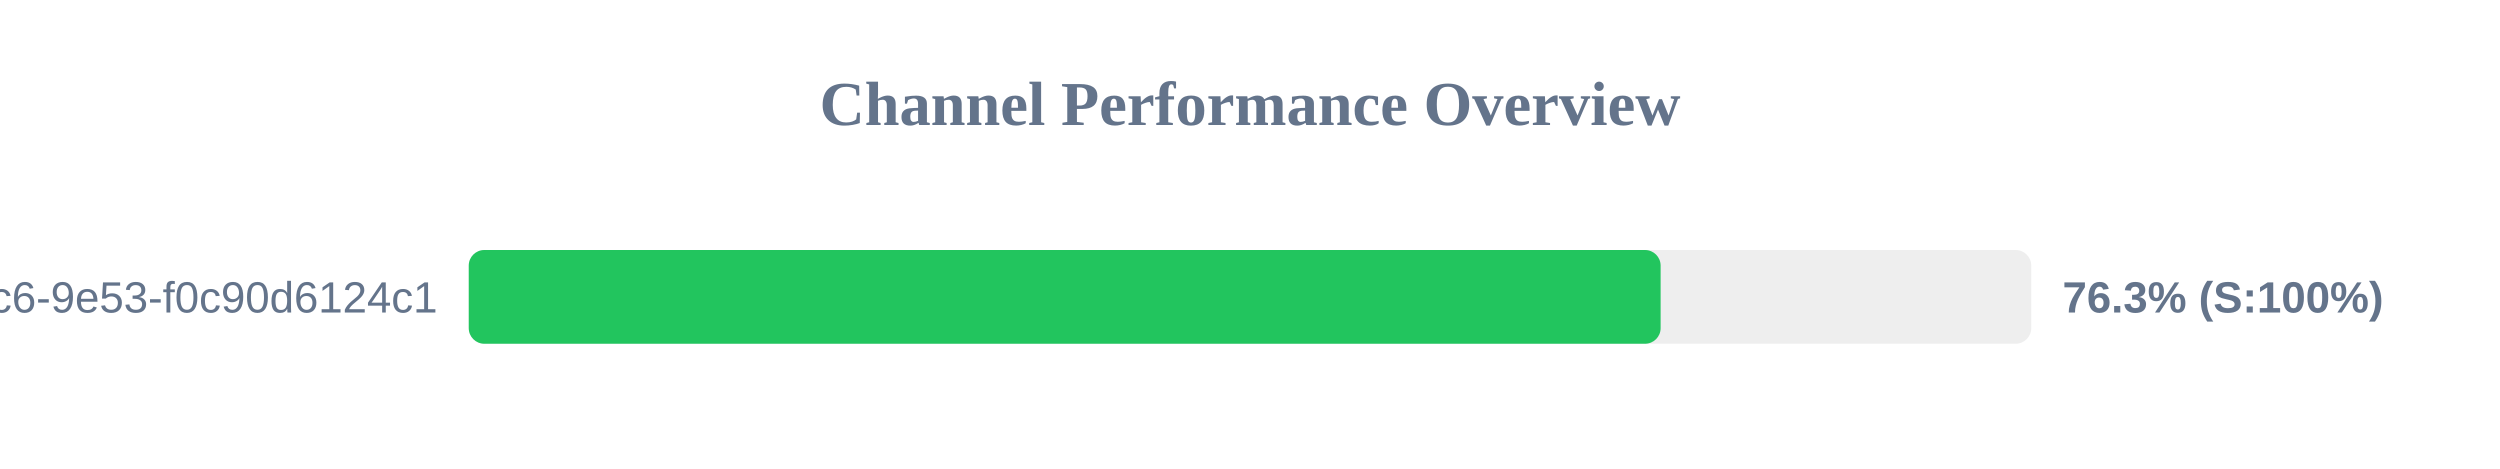
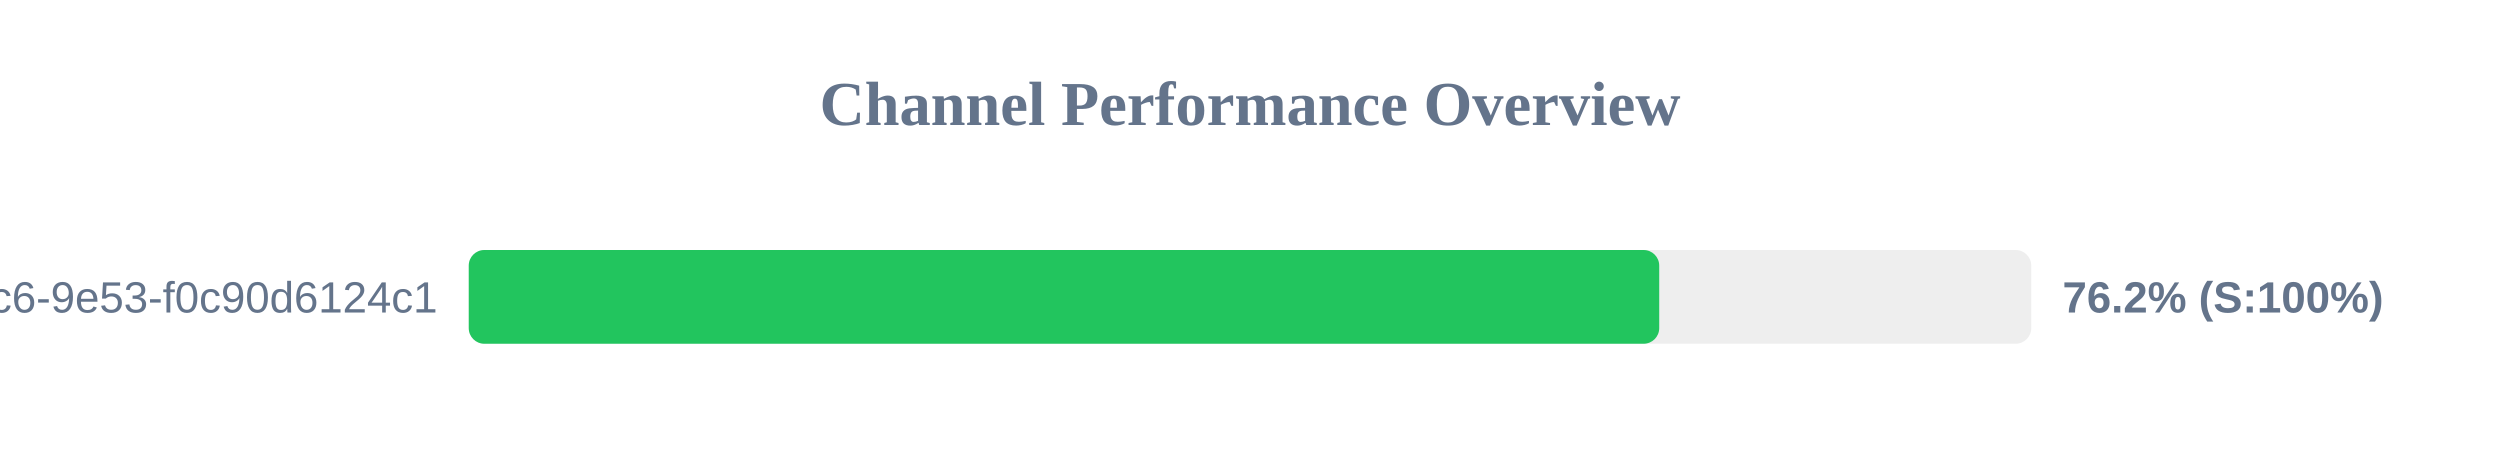
<svg xmlns="http://www.w3.org/2000/svg" width="800" height="150" version="1.1">
  <style>
        .row { font: 14px Arial; fill: #64748b; }
        .score { font: bold 14px Arial; fill: #64748b; }
    </style>
  <text x="400" y="40" text-anchor="middle" font-size="20px" font-weight="bold" fill="#64748b">Channel Performance Overview</text>
  <rect x="150" y="80" width="500" height="30" fill="#eee" rx="5" />
-   <rect x="150" y="80" width="381.4" height="30" fill="#22c55e" rx="5" />
+   <rect x="150" y="80" width="380.95" height="30" fill="#22c55e" rx="5" />
  <text x="140" y="100" text-anchor="end" class="row">?uuid=4685eb2a-5ddb-4dc6-9e53-f0c90d6124c1</text>
-   <text x="660" y="100" text-anchor="start" class="score">76.3% (S:100%)</text>
+   <text x="660" y="100" text-anchor="start" class="score">76.2% (S:100%)</text>
</svg>
